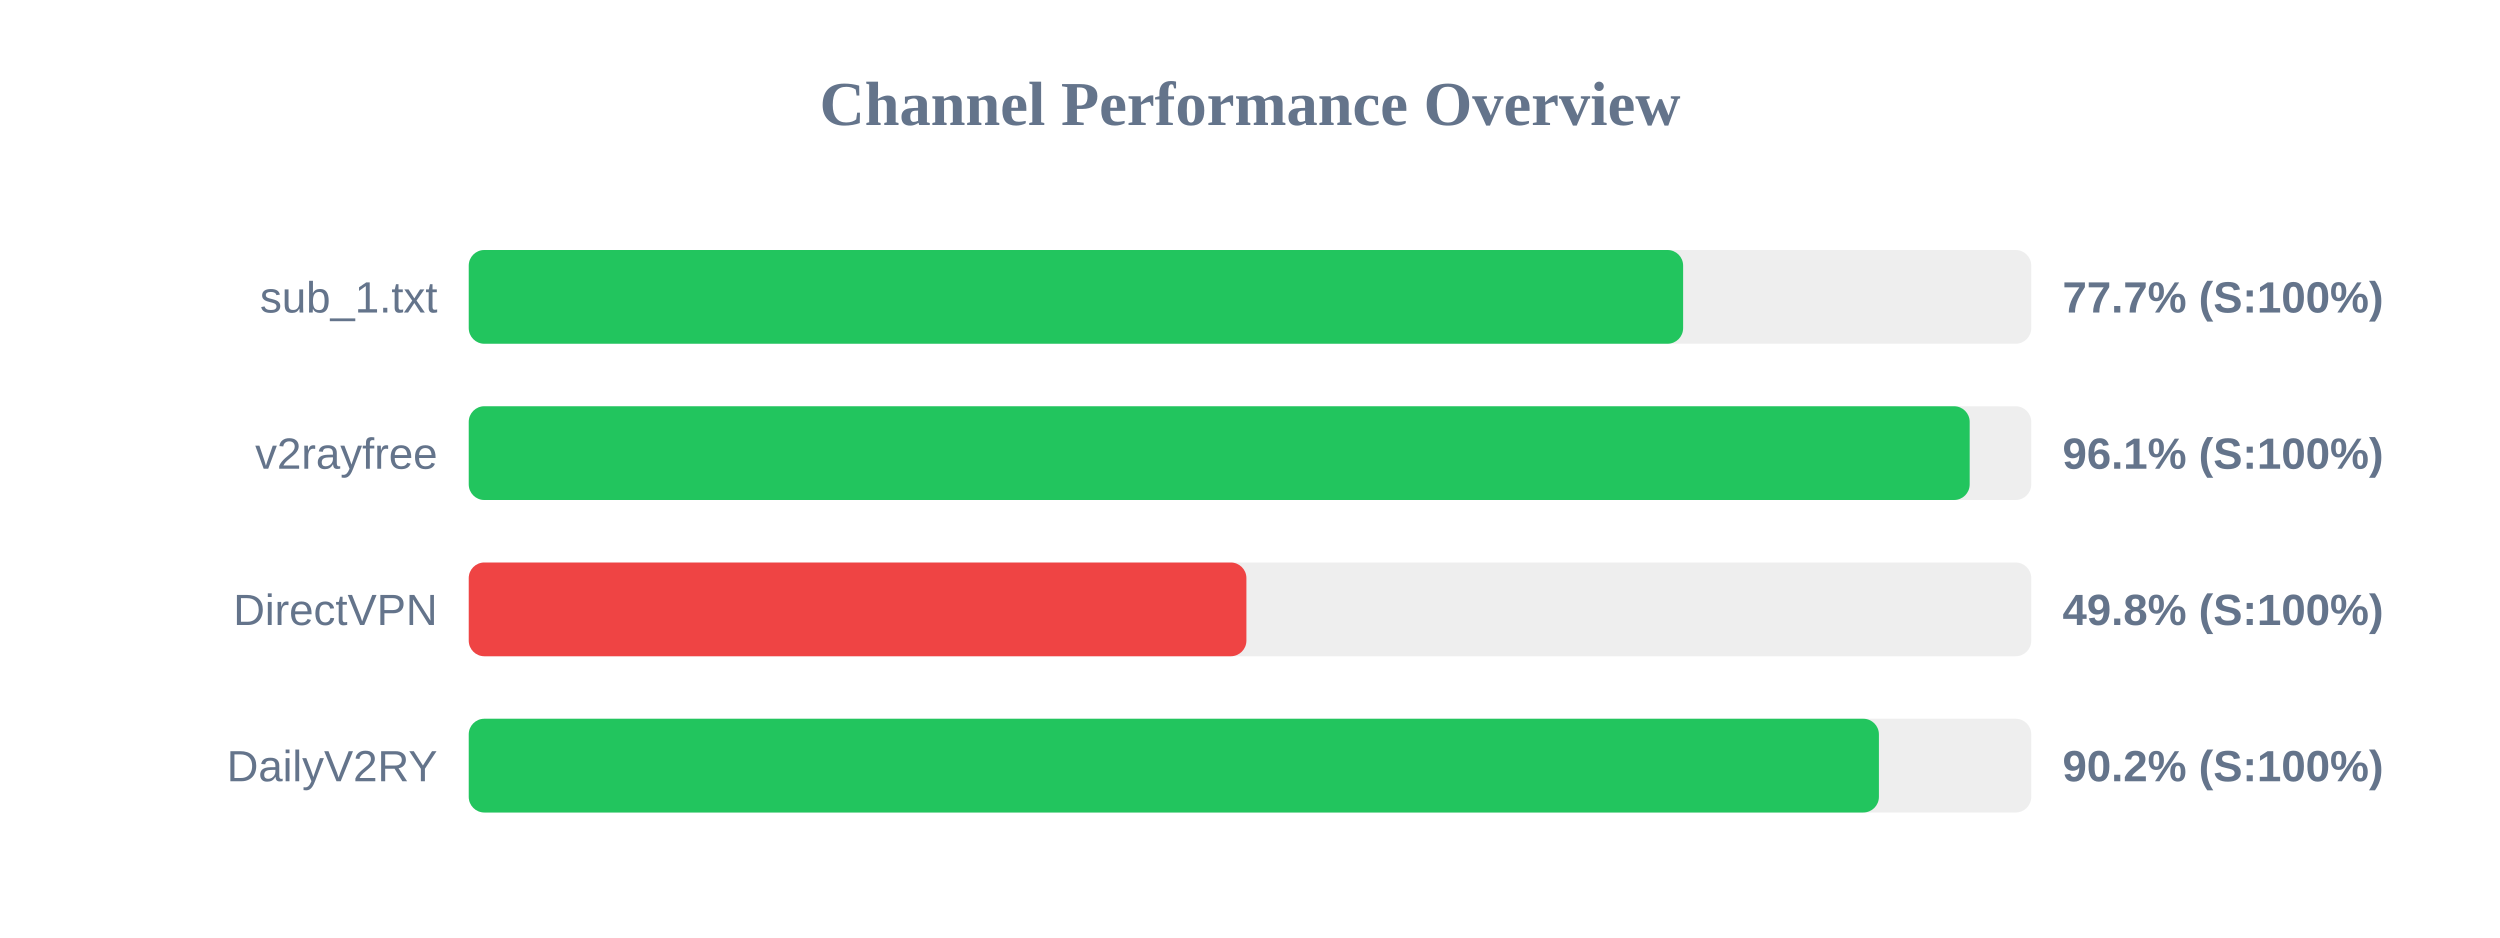
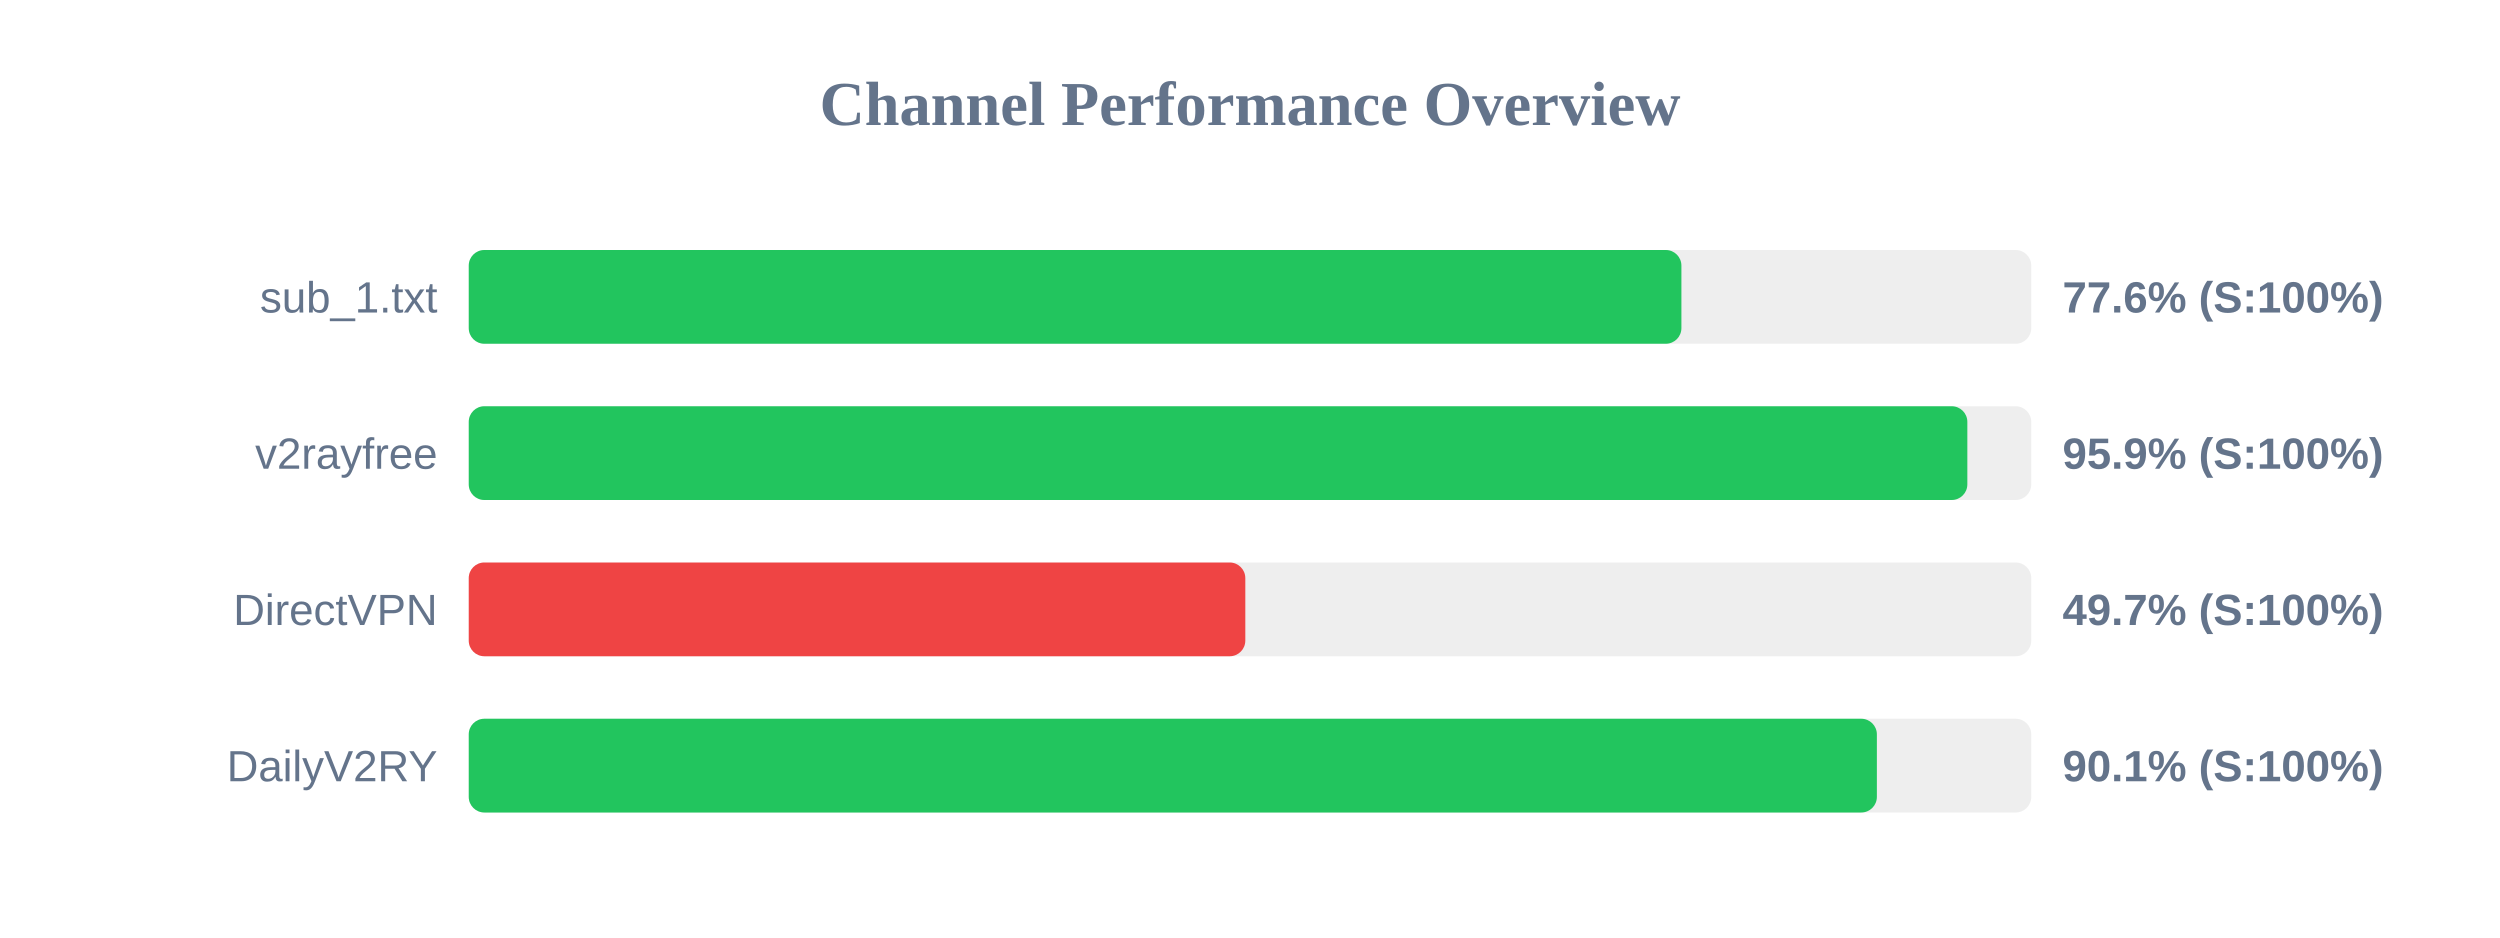
<svg xmlns="http://www.w3.org/2000/svg" width="800" height="300" version="1.1">
  <style>
        .row { font: 14px Arial; fill: #64748b; }
        .score { font: bold 14px Arial; fill: #64748b; }
    </style>
  <text x="400" y="40" text-anchor="middle" font-size="20px" font-weight="bold" fill="#64748b">Channel Performance Overview</text>
  <rect x="150" y="80" width="500" height="30" fill="#eee" rx="5" />
-   <rect x="150" y="80" width="388.6" height="30" fill="#22c55e" rx="5" />
+   <rect x="150" y="80" width="388.05" height="30" fill="#22c55e" rx="5" />
  <text x="140" y="100" text-anchor="end" class="row">sub_1.txt</text>
-   <text x="660" y="100" text-anchor="start" class="score">77.7% (S:100%)</text>
+   <text x="660" y="100" text-anchor="start" class="score">77.6% (S:100%)</text>
  <rect x="150" y="130" width="500" height="30" fill="#eee" rx="5" />
-   <rect x="150" y="130" width="480.3" height="30" fill="#22c55e" rx="5" />
+   <rect x="150" y="130" width="479.55" height="30" fill="#22c55e" rx="5" />
  <text x="140" y="150" text-anchor="end" class="row">v2rayfree</text>
-   <text x="660" y="150" text-anchor="start" class="score">96.1% (S:100%)</text>
+   <text x="660" y="150" text-anchor="start" class="score">95.9% (S:100%)</text>
  <rect x="150" y="180" width="500" height="30" fill="#eee" rx="5" />
-   <rect x="150" y="180" width="248.85" height="30" fill="#ef4444" rx="5" />
+   <rect x="150" y="180" width="248.5" height="30" fill="#ef4444" rx="5" />
  <text x="140" y="200" text-anchor="end" class="row">DirectVPN</text>
-   <text x="660" y="200" text-anchor="start" class="score">49.8% (S:100%)</text>
+   <text x="660" y="200" text-anchor="start" class="score">49.7% (S:100%)</text>
  <rect x="150" y="230" width="500" height="30" fill="#eee" rx="5" />
-   <rect x="150" y="230" width="451.25" height="30" fill="#22c55e" rx="5" />
+   <rect x="150" y="230" width="450.6" height="30" fill="#22c55e" rx="5" />
  <text x="140" y="250" text-anchor="end" class="row">DailyV2RY</text>
-   <text x="660" y="250" text-anchor="start" class="score">90.2% (S:100%)</text>
+   <text x="660" y="250" text-anchor="start" class="score">90.1% (S:100%)</text>
</svg>
